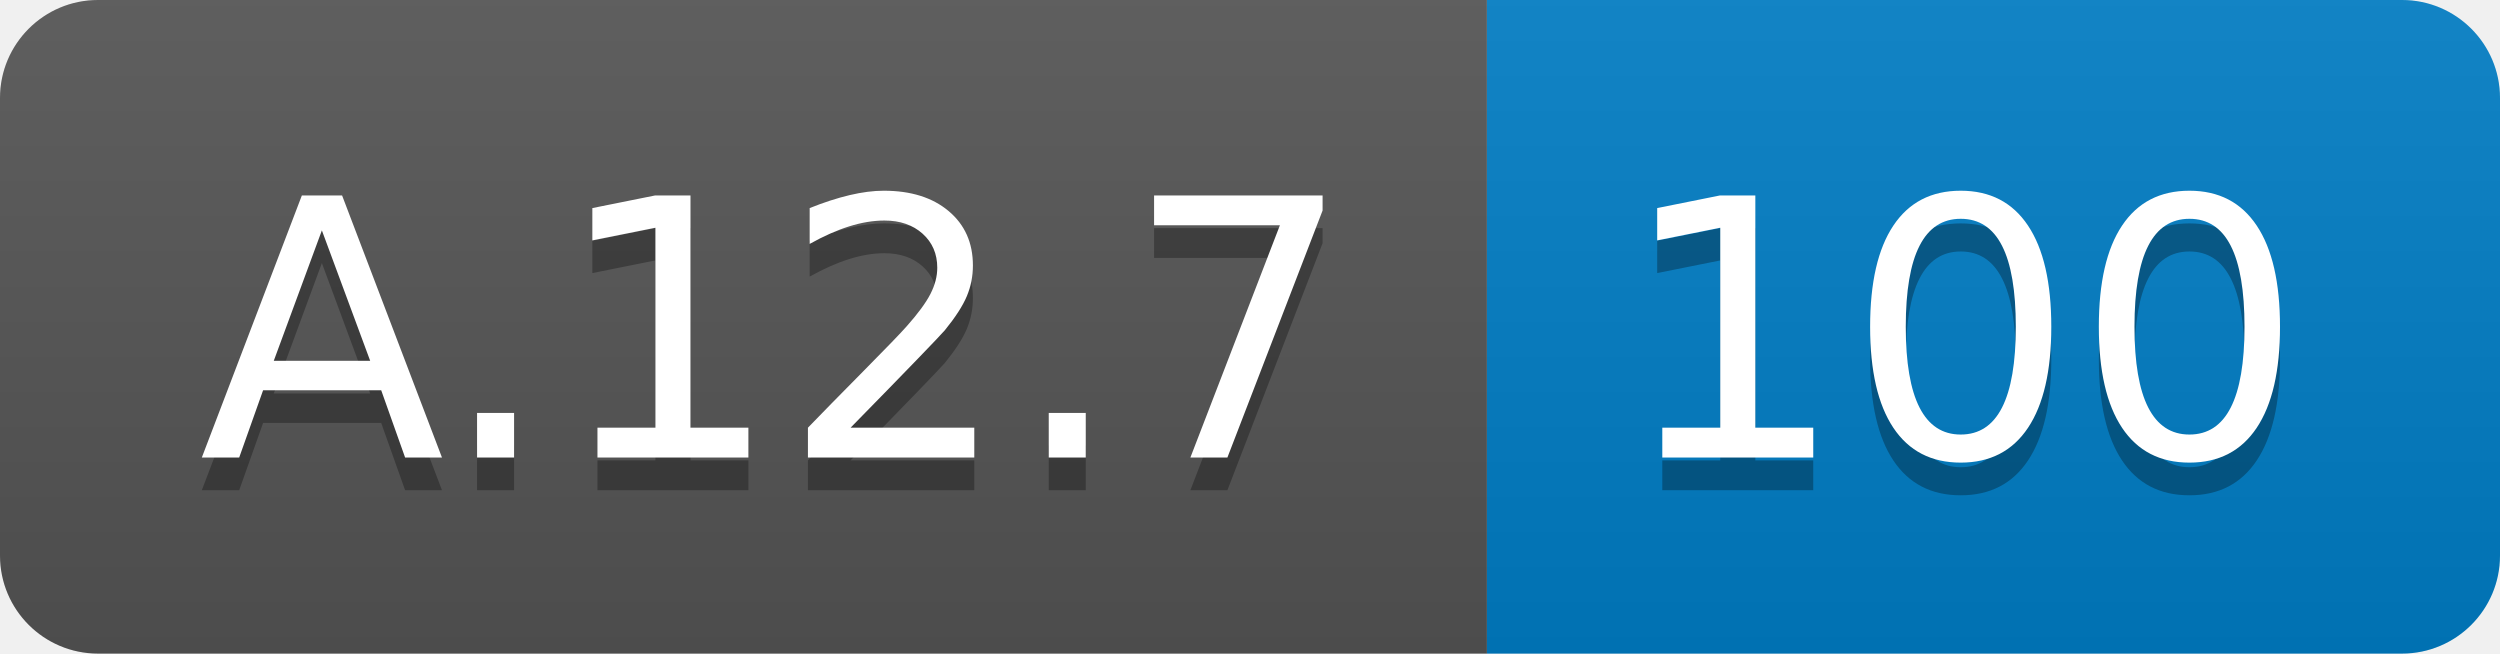
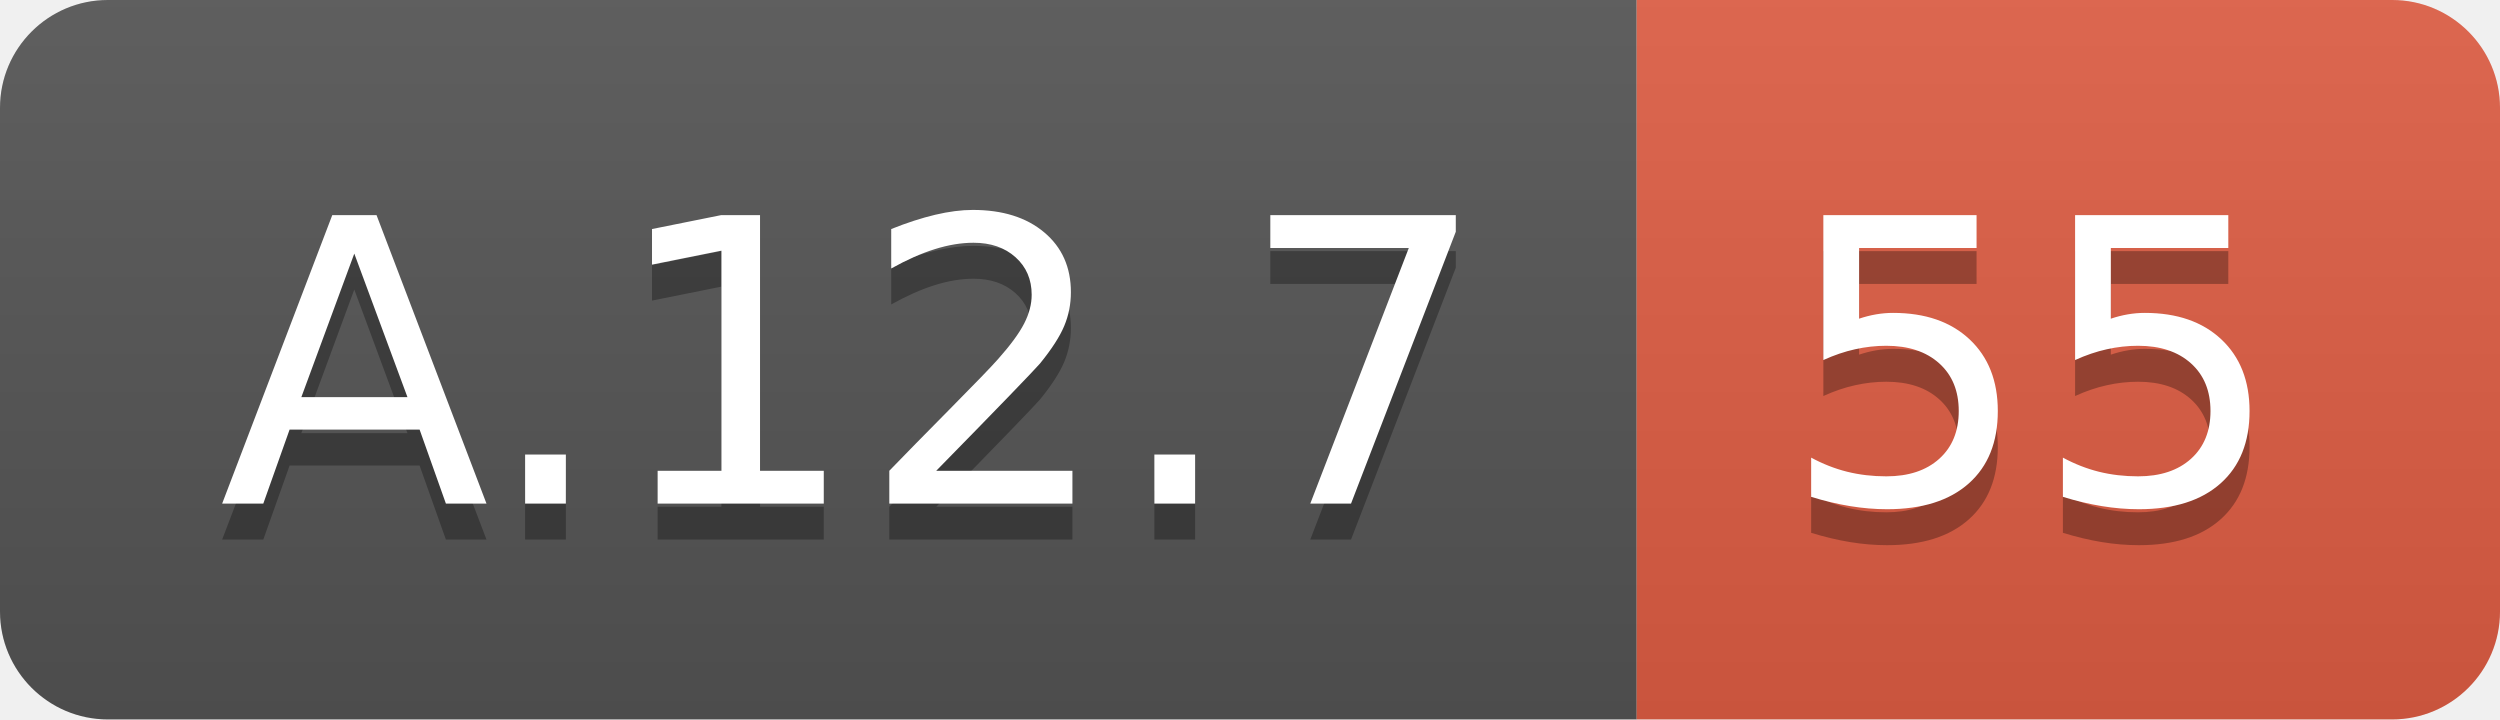
- <svg xmlns="http://www.w3.org/2000/svg" width="76.5" height="20">
+ <svg xmlns="http://www.w3.org/2000/svg" width="69.5" height="20">
  <linearGradient id="smooth" x2="0" y2="100%">
    <stop offset="0" stop-color="#bbb" stop-opacity=".1" />
    <stop offset="1" stop-opacity=".1" />
  </linearGradient>
  <clipPath id="round">
-     <rect width="76.5" height="20" rx="3" fill="#fff" />
+     <rect width="69.5" height="20" rx="3" fill="#fff" />
  </clipPath>
  <g clip-path="url(#round)">
    <rect width="45.5" height="20" fill="#555" />
-     <rect x="45.5" width="31.0" height="20" fill="#007ec6" />
-     <rect width="76.5" height="20" fill="url(#smooth)" />
+     <rect x="45.5" width="24.0" height="20" fill="#e05d44" />
+     <rect width="69.5" height="20" fill="url(#smooth)" />
  </g>
  <g fill="#fff" text-anchor="middle" font-family="DejaVu Sans,Verdana,Geneva,sans-serif" font-size="110">
    <text x="237.5" y="150" fill="#010101" fill-opacity=".3" transform="scale(0.1)" textLength="355.0" lengthAdjust="spacing">A.12.7</text>
    <text x="237.5" y="140" transform="scale(0.1)" textLength="355.0" lengthAdjust="spacing">A.12.7</text>
-     <text x="600.0" y="150" fill="#010101" fill-opacity=".3" transform="scale(0.1)" textLength="210.0" lengthAdjust="spacing">100</text>
-     <text x="600.0" y="140" transform="scale(0.1)" textLength="210.0" lengthAdjust="spacing">100</text>
+     <text x="565.0" y="150" fill="#010101" fill-opacity=".3" transform="scale(0.1)" textLength="140.0" lengthAdjust="spacing">55</text>
+     <text x="565.0" y="140" transform="scale(0.1)" textLength="140.0" lengthAdjust="spacing">55</text>
  </g>
</svg>
